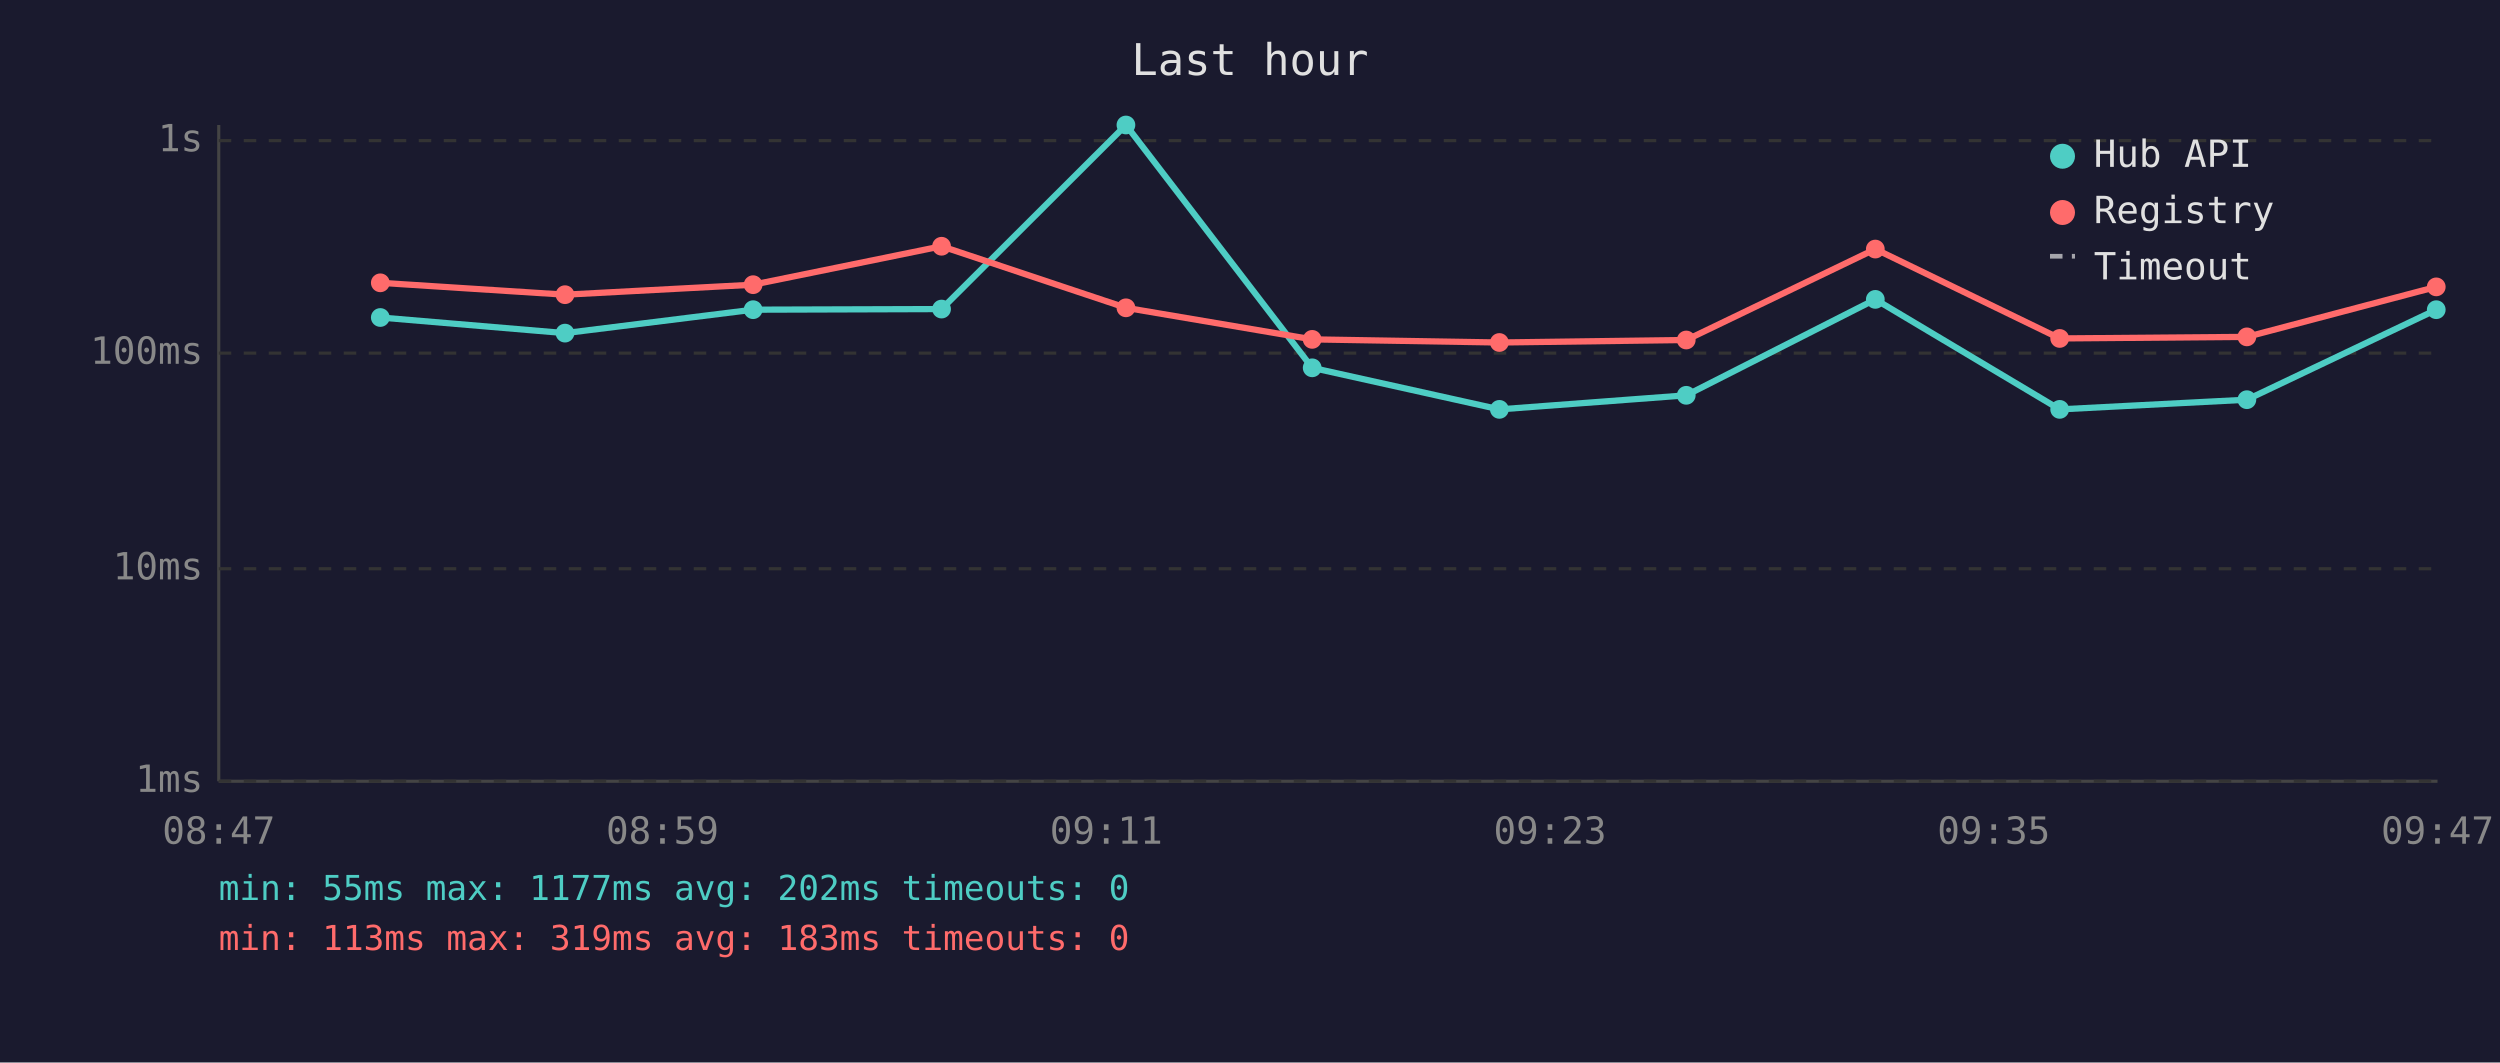
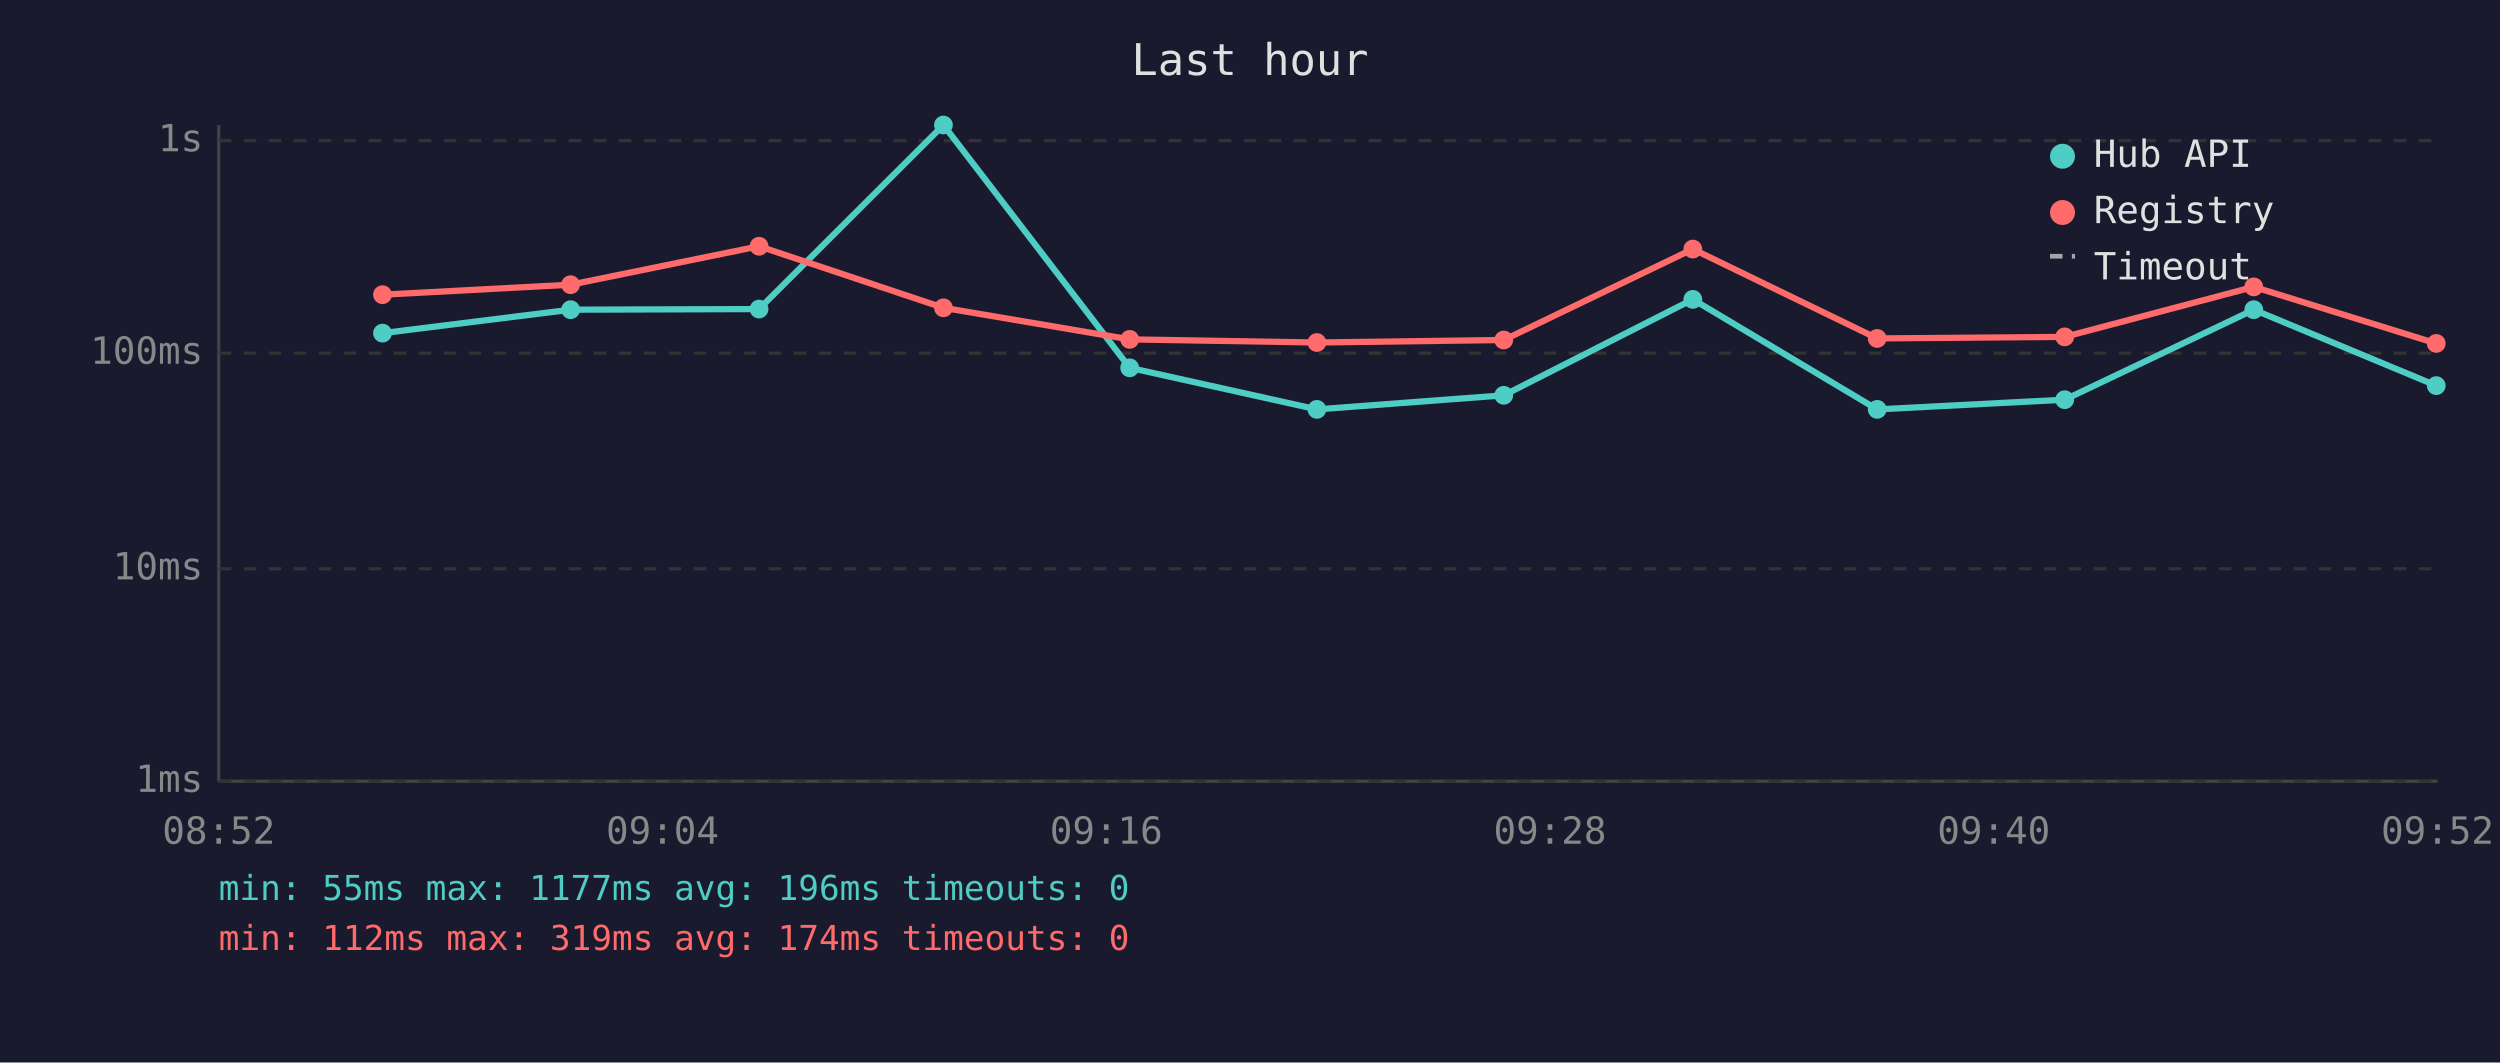
<svg xmlns="http://www.w3.org/2000/svg" viewBox="0 0 800 340" font-family="monospace" font-size="12">
  <rect width="800" height="340" fill="#1a1a2e" />
  <text x="400" y="24" fill="#e0e0e0" font-size="14" text-anchor="middle">Last hour</text>
  <line x1="70" y1="40" x2="70" y2="250" stroke="#444" stroke-width="1" />
  <line x1="70" y1="250" x2="780" y2="250" stroke="#444" stroke-width="1" />
  <line x1="70" y1="250" x2="780" y2="250" stroke="#333" stroke-width="1" stroke-dasharray="4" />
  <text x="65" y="250" fill="#888" text-anchor="end" dominant-baseline="middle">1ms</text>
  <line x1="70" y1="182" x2="780" y2="182" stroke="#333" stroke-width="1" stroke-dasharray="4" />
  <text x="65" y="182" fill="#888" text-anchor="end" dominant-baseline="middle">10ms</text>
  <line x1="70" y1="113" x2="780" y2="113" stroke="#333" stroke-width="1" stroke-dasharray="4" />
  <text x="65" y="113" fill="#888" text-anchor="end" dominant-baseline="middle">100ms</text>
  <line x1="70" y1="45" x2="780" y2="45" stroke="#333" stroke-width="1" stroke-dasharray="4" />
  <text x="65" y="45" fill="#888" text-anchor="end" dominant-baseline="middle">1s</text>
-   <text x="70" y="270" fill="#888" text-anchor="middle">08:47</text>
-   <text x="212" y="270" fill="#888" text-anchor="middle">08:59</text>
-   <text x="354" y="270" fill="#888" text-anchor="middle">09:11</text>
-   <text x="496" y="270" fill="#888" text-anchor="middle">09:23</text>
-   <text x="638" y="270" fill="#888" text-anchor="middle">09:35</text>
-   <text x="780" y="270" fill="#888" text-anchor="middle">09:47</text>
-   <polyline points="121.7,101.6 180.8,106.6 241.0,99.1 301.3,98.9 360.3,40.0 419.9,117.7 479.8,131.0 539.6,126.5 600.1,95.8 659.1,131.0 719.0,127.9 779.6,99.1" fill="none" stroke="#4ecdc4" stroke-width="2" opacity="1" />
-   <circle cx="121.7" cy="101.6" r="3" fill="#4ecdc4" />
-   <circle cx="180.8" cy="106.6" r="3" fill="#4ecdc4" />
-   <circle cx="241.0" cy="99.1" r="3" fill="#4ecdc4" />
-   <circle cx="301.3" cy="98.9" r="3" fill="#4ecdc4" />
-   <circle cx="360.3" cy="40.0" r="3" fill="#4ecdc4" />
-   <circle cx="419.9" cy="117.7" r="3" fill="#4ecdc4" />
-   <circle cx="479.8" cy="131.0" r="3" fill="#4ecdc4" />
-   <circle cx="539.6" cy="126.5" r="3" fill="#4ecdc4" />
-   <circle cx="600.1" cy="95.8" r="3" fill="#4ecdc4" />
-   <circle cx="659.1" cy="131.0" r="3" fill="#4ecdc4" />
-   <circle cx="719.0" cy="127.9" r="3" fill="#4ecdc4" />
-   <circle cx="779.6" cy="99.1" r="3" fill="#4ecdc4" />
-   <polyline points="121.7,90.5 180.8,94.3 241.0,91.1 301.3,78.8 360.3,98.5 419.9,108.6 479.8,109.6 539.6,108.8 600.1,79.7 659.1,108.3 719.0,107.8 779.6,91.8" fill="none" stroke="#ff6b6b" stroke-width="2" opacity="1" />
-   <circle cx="121.7" cy="90.5" r="3" fill="#ff6b6b" />
-   <circle cx="180.8" cy="94.3" r="3" fill="#ff6b6b" />
-   <circle cx="241.0" cy="91.1" r="3" fill="#ff6b6b" />
-   <circle cx="301.3" cy="78.8" r="3" fill="#ff6b6b" />
-   <circle cx="360.3" cy="98.5" r="3" fill="#ff6b6b" />
-   <circle cx="419.9" cy="108.6" r="3" fill="#ff6b6b" />
-   <circle cx="479.8" cy="109.6" r="3" fill="#ff6b6b" />
-   <circle cx="539.6" cy="108.8" r="3" fill="#ff6b6b" />
-   <circle cx="600.1" cy="79.7" r="3" fill="#ff6b6b" />
-   <circle cx="659.1" cy="108.3" r="3" fill="#ff6b6b" />
-   <circle cx="719.0" cy="107.8" r="3" fill="#ff6b6b" />
-   <circle cx="779.6" cy="91.8" r="3" fill="#ff6b6b" />
+   <text x="70" y="270" fill="#888" text-anchor="middle">08:52</text>
+   <text x="212" y="270" fill="#888" text-anchor="middle">09:04</text>
+   <text x="354" y="270" fill="#888" text-anchor="middle">09:16</text>
+   <text x="496" y="270" fill="#888" text-anchor="middle">09:28</text>
+   <text x="638" y="270" fill="#888" text-anchor="middle">09:40</text>
+   <text x="780" y="270" fill="#888" text-anchor="middle">09:52</text>
+   <polyline points="122.4,106.6 182.6,99.1 242.9,98.9 301.9,40.0 361.5,117.7 421.4,131.0 481.2,126.5 541.7,95.8 600.7,131.0 660.7,127.9 721.2,99.1 779.6,123.4" fill="none" stroke="#4ecdc4" stroke-width="2" opacity="1" />
+   <circle cx="122.4" cy="106.6" r="3" fill="#4ecdc4" />
+   <circle cx="182.6" cy="99.1" r="3" fill="#4ecdc4" />
+   <circle cx="242.9" cy="98.9" r="3" fill="#4ecdc4" />
+   <circle cx="301.9" cy="40.0" r="3" fill="#4ecdc4" />
+   <circle cx="361.5" cy="117.7" r="3" fill="#4ecdc4" />
+   <circle cx="421.4" cy="131.0" r="3" fill="#4ecdc4" />
+   <circle cx="481.2" cy="126.5" r="3" fill="#4ecdc4" />
+   <circle cx="541.7" cy="95.8" r="3" fill="#4ecdc4" />
+   <circle cx="600.7" cy="131.0" r="3" fill="#4ecdc4" />
+   <circle cx="660.7" cy="127.9" r="3" fill="#4ecdc4" />
+   <circle cx="721.2" cy="99.1" r="3" fill="#4ecdc4" />
+   <circle cx="779.6" cy="123.4" r="3" fill="#4ecdc4" />
+   <polyline points="122.4,94.3 182.6,91.1 242.9,78.8 301.9,98.5 361.5,108.6 421.4,109.6 481.2,108.8 541.7,79.7 600.7,108.3 660.7,107.8 721.2,91.8 779.6,109.9" fill="none" stroke="#ff6b6b" stroke-width="2" opacity="1" />
+   <circle cx="122.4" cy="94.3" r="3" fill="#ff6b6b" />
+   <circle cx="182.6" cy="91.1" r="3" fill="#ff6b6b" />
+   <circle cx="242.9" cy="78.8" r="3" fill="#ff6b6b" />
+   <circle cx="301.9" cy="98.5" r="3" fill="#ff6b6b" />
+   <circle cx="361.5" cy="108.6" r="3" fill="#ff6b6b" />
+   <circle cx="421.4" cy="109.6" r="3" fill="#ff6b6b" />
+   <circle cx="481.2" cy="108.8" r="3" fill="#ff6b6b" />
+   <circle cx="541.7" cy="79.7" r="3" fill="#ff6b6b" />
+   <circle cx="600.7" cy="108.3" r="3" fill="#ff6b6b" />
+   <circle cx="660.7" cy="107.8" r="3" fill="#ff6b6b" />
+   <circle cx="721.2" cy="91.8" r="3" fill="#ff6b6b" />
+   <circle cx="779.6" cy="109.9" r="3" fill="#ff6b6b" />
  <circle cx="660" cy="50" r="4" fill="#4ecdc4" />
  <text x="670" y="50" fill="#e0e0e0" dominant-baseline="middle">Hub API</text>
  <circle cx="660" cy="68" r="4" fill="#ff6b6b" />
  <text x="670" y="68" fill="#e0e0e0" dominant-baseline="middle">Registry</text>
  <line x1="656" y1="82" x2="664" y2="82" stroke="#e0e0e0" stroke-width="1.5" stroke-dasharray="4,3" opacity="0.7" />
  <text x="670" y="86" fill="#e0e0e0" dominant-baseline="middle">Timeout</text>
-   <text x="70" y="288" fill="#4ecdc4" font-size="11">min: 55ms  max: 1177ms  avg: 202ms  timeouts: 0</text>
-   <text x="70" y="304" fill="#ff6b6b" font-size="11">min: 113ms  max: 319ms  avg: 183ms  timeouts: 0</text>
+   <text x="70" y="288" fill="#4ecdc4" font-size="11">min: 55ms  max: 1177ms  avg: 196ms  timeouts: 0</text>
+   <text x="70" y="304" fill="#ff6b6b" font-size="11">min: 112ms  max: 319ms  avg: 174ms  timeouts: 0</text>
</svg>
